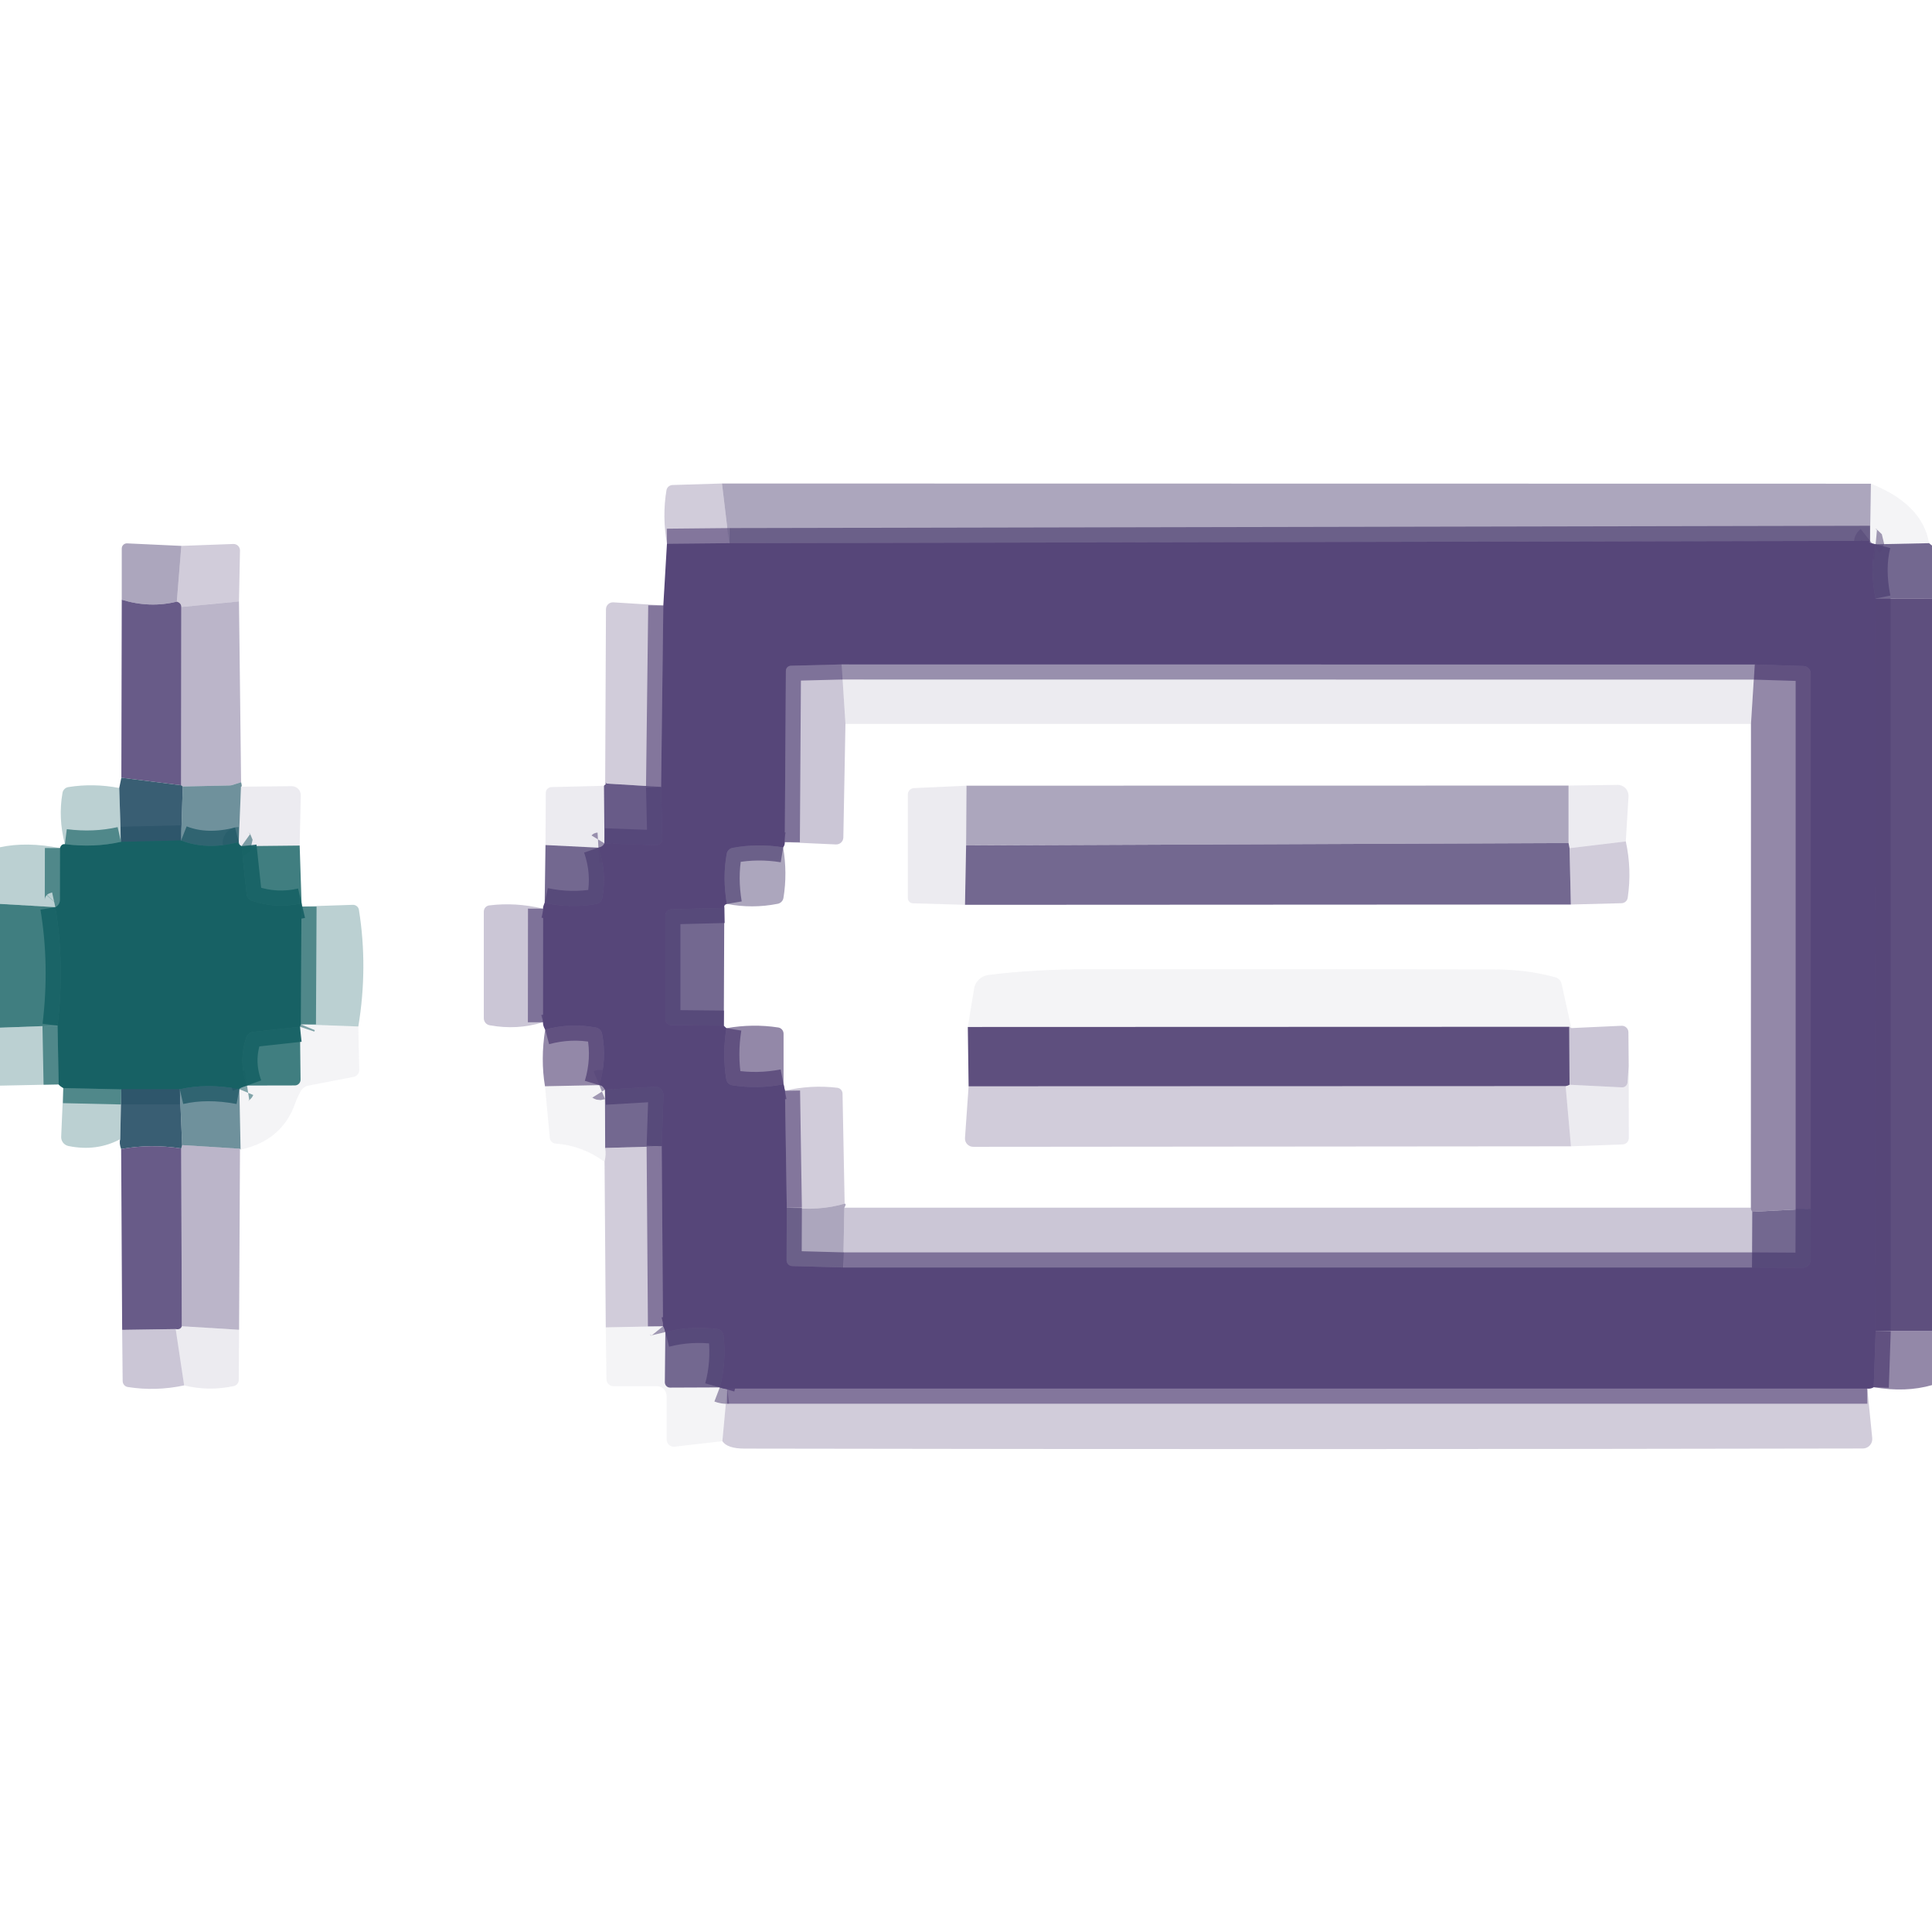
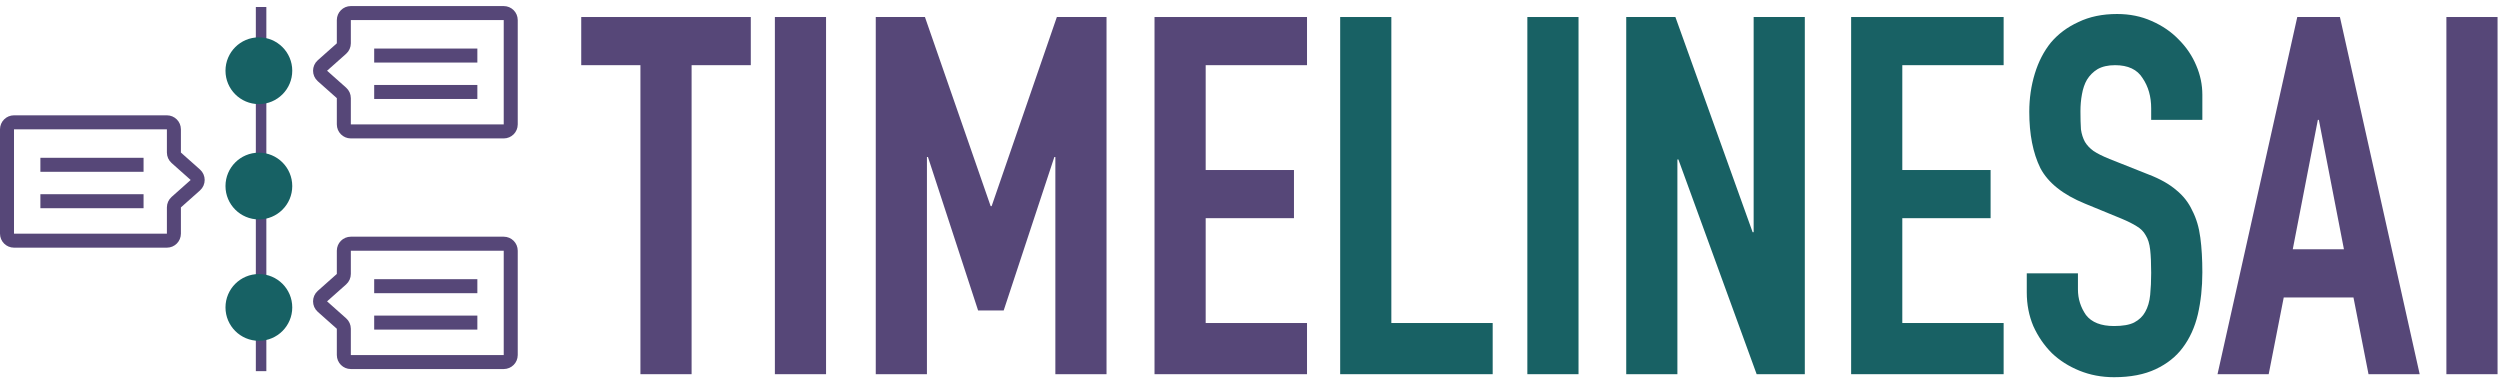
- <svg xmlns="http://www.w3.org/2000/svg" version="1.1" viewBox="0.00 0.00 192.00 192.00" width="128" height="128">
-   <g stroke-width="2.00" fill="none" stroke-linecap="butt">
-     <path stroke="#564679" stroke-opacity="0.639" vector-effect="non-scaling-stroke" d="   M 72.46 53.98   L 66.28 54.04" />
-     <path stroke="#564778" stroke-opacity="0.745" vector-effect="non-scaling-stroke" d="   M 185.84 53.75   L 72.46 53.98" />
-     <path stroke="#554678" stroke-opacity="0.529" vector-effect="non-scaling-stroke" d="   M 186.40 54.09   Q 185.51 54.01 185.84 53.75" />
-     <path stroke="#564679" stroke-opacity="0.910" vector-effect="non-scaling-stroke" d="   M 186.40 54.09   Q 185.79 56.47 186.39 59.48" />
-     <path stroke="#564679" stroke-opacity="0.976" vector-effect="non-scaling-stroke" d="   M 186.39 59.48   L 186.40 132.27" />
-     <path stroke="#564679" stroke-opacity="0.820" vector-effect="non-scaling-stroke" d="   M 186.40 132.27   L 186.21 137.86" />
-     <path stroke="#564679" stroke-opacity="0.639" vector-effect="non-scaling-stroke" d="   M 185.57 138.00   L 72.27 138.00" />
-     <path stroke="#554678" stroke-opacity="0.529" vector-effect="non-scaling-stroke" d="   M 72.27 138.00   Q 71.95 138.04 71.53 137.88" />
-     <path stroke="#564679" stroke-opacity="0.910" vector-effect="non-scaling-stroke" d="   M 71.53 137.88   Q 72.19 135.52 71.91 132.74   A 0.74 0.74 0.0 0 0 71.26 132.08   Q 68.61 131.74 66.12 132.38" />
-     <path stroke="#554678" stroke-opacity="0.529" vector-effect="non-scaling-stroke" d="   M 66.12 132.38   Q 66.02 131.96 65.89 131.80" />
-     <path stroke="#564679" stroke-opacity="0.639" vector-effect="non-scaling-stroke" d="   M 65.89 131.80   L 65.76 113.92" />
-     <path stroke="#564679" stroke-opacity="0.910" vector-effect="non-scaling-stroke" d="   M 65.76 113.92   L 65.93 108.83   A 0.81 0.80 -1.0 0 0 65.07 108.00   L 60.12 108.29" />
-     <path stroke="#554678" stroke-opacity="0.529" vector-effect="non-scaling-stroke" d="   M 60.12 108.29   Q 59.78 107.75 59.56 107.84" />
-     <path stroke="#564679" stroke-opacity="0.820" vector-effect="non-scaling-stroke" d="   M 59.56 107.84   Q 60.33 105.26 59.83 102.72   A 0.76 0.76 0.0 0 0 59.23 102.12   Q 56.71 101.64 54.18 102.32" />
-     <path stroke="#564679" stroke-opacity="0.655" vector-effect="non-scaling-stroke" d="   M 53.96 101.59   L 53.97 90.30" />
-     <path stroke="#564679" stroke-opacity="0.910" vector-effect="non-scaling-stroke" d="   M 54.13 89.73   Q 56.73 90.28 59.25 89.84   A 0.74 0.73 -0.1 0 0 59.85 89.25   Q 60.33 86.75 59.47 84.24" />
-     <path stroke="#564679" stroke-opacity="0.557" vector-effect="non-scaling-stroke" d="   M 59.47 84.24   Q 59.82 84.22 60.07 83.81" />
-     <path stroke="#564679" stroke-opacity="0.945" vector-effect="non-scaling-stroke" d="   M 60.07 83.81   L 65.18 84.00   A 0.61 0.61 0.0 0 0 65.82 83.37   L 65.70 78.20" />
-     <path stroke="#564679" stroke-opacity="0.639" vector-effect="non-scaling-stroke" d="   M 65.70 78.20   L 65.92 60.17" />
-     <path stroke="#564778" stroke-opacity="0.745" vector-effect="non-scaling-stroke" d="   M 77.83 84.21   Q 75.29 83.80 72.81 84.26   A 0.73 0.73 0.0 0 0 72.22 84.85   Q 71.79 87.21 72.23 89.83" />
-     <path stroke="#564679" stroke-opacity="0.910" vector-effect="non-scaling-stroke" d="   M 71.98 90.23   L 66.73 90.36   A 0.63 0.63 0.0 0 0 66.12 90.99   L 66.12 101.27   A 0.61 0.61 0.0 0 0 66.73 101.88   L 71.93 101.93" />
-     <path stroke="#564679" stroke-opacity="0.820" vector-effect="non-scaling-stroke" d="   M 72.19 102.18   Q 71.77 104.79 72.18 107.27   A 0.72 0.71 89.4 0 0 72.77 107.85   Q 75.31 108.25 77.87 107.75" />
-     <path stroke="#564679" stroke-opacity="0.639" vector-effect="non-scaling-stroke" d="   M 78.01 108.40   L 78.19 120.00" />
-     <path stroke="#564778" stroke-opacity="0.745" vector-effect="non-scaling-stroke" d="   M 78.19 120.00   L 78.17 125.24   A 0.58 0.57 -89.5 0 0 78.73 125.82   L 83.80 125.96" />
-     <path stroke="#564679" stroke-opacity="0.655" vector-effect="non-scaling-stroke" d="   M 83.80 125.96   L 174.11 125.96" />
-     <path stroke="#564679" stroke-opacity="0.910" vector-effect="non-scaling-stroke" d="   M 174.11 125.96   L 179.15 125.99   A 0.78 0.77 0.4 0 0 179.93 125.23   L 179.95 120.12" />
-     <path stroke="#564679" stroke-opacity="0.820" vector-effect="non-scaling-stroke" d="   M 179.95 120.12   L 179.95 66.95   A 0.76 0.76 0.0 0 0 179.21 66.19   L 174.38 66.04" />
-     <path stroke="#564679" stroke-opacity="0.557" vector-effect="non-scaling-stroke" d="   M 174.38 66.04   L 83.64 66.03" />
-     <path stroke="#564679" stroke-opacity="0.655" vector-effect="non-scaling-stroke" d="   M 83.64 66.03   L 78.60 66.16   A 0.51 0.51 0.0 0 0 78.10 66.67   L 77.99 83.69" />
-     <path stroke="#235c68" stroke-opacity="0.976" vector-effect="non-scaling-stroke" d="   M 18.00 83.52   L 12.02 83.66" />
-     <path stroke="#1d5e66" stroke-opacity="0.831" vector-effect="non-scaling-stroke" d="   M 23.73 83.69   Q 20.52 84.51 18.00 83.52" />
-     <path stroke="#176164" stroke-opacity="0.647" vector-effect="non-scaling-stroke" d="   M 12.02 83.66   Q 9.36 84.26 6.45 83.89" />
-     <path stroke="#1d5f66" stroke-opacity="0.557" vector-effect="non-scaling-stroke" d="   M 24.00 84.09   Q 23.44 83.69 23.73 83.69" />
-     <path stroke="#176164" stroke-opacity="0.910" vector-effect="non-scaling-stroke" d="   M 24.00 84.09   L 24.51 88.85   A 0.79 0.78 6.3 0 0 25.05 89.52   Q 27.50 90.34 29.97 89.76" />
-     <path stroke="#176164" stroke-opacity="0.647" vector-effect="non-scaling-stroke" d="   M 29.96 90.09   L 29.90 101.80" />
-     <path stroke="#1a6064" stroke-opacity="0.529" vector-effect="non-scaling-stroke" d="   M 29.90 101.80   Q 29.85 101.92 29.81 102.04" />
-     <path stroke="#176164" stroke-opacity="0.910" vector-effect="non-scaling-stroke" d="   M 29.81 102.04   L 25.15 102.55   A 0.81 0.80 -84.3 0 0 24.48 103.10   Q 23.67 105.47 24.55 107.88" />
-     <path stroke="#1a6064" stroke-opacity="0.529" vector-effect="non-scaling-stroke" d="   M 24.55 107.88   Q 23.90 107.98 23.79 108.24" />
-     <path stroke="#1d5e66" stroke-opacity="0.831" vector-effect="non-scaling-stroke" d="   M 23.79 108.24   Q 20.56 107.63 17.87 108.25" />
-     <path stroke="#235c68" stroke-opacity="0.976" vector-effect="non-scaling-stroke" d="   M 17.87 108.25   L 12.05 108.26" />
-     <path stroke="#176164" stroke-opacity="0.647" vector-effect="non-scaling-stroke" d="   M 12.05 108.26   L 6.29 108.13" />
-     <path stroke="#176164" stroke-opacity="0.647" vector-effect="non-scaling-stroke" d="   M 5.83 107.77   L 5.72 101.92" />
-     <path stroke="#176164" stroke-opacity="0.910" vector-effect="non-scaling-stroke" d="   M 5.72 101.92   Q 6.45 95.86 5.50 90.15" />
-     <path stroke="#176164" stroke-opacity="0.647" vector-effect="non-scaling-stroke" d="   M 5.50 90.15   Q 5.59 90.13 5.75 89.96   A 0.78 0.77 66.4 0 0 5.95 89.44   L 5.96 84.28" />
-   </g>
-   <path fill="#574578" fill-opacity="0.275" d="   M 71.75 48.05   L 72.46 53.98   L 66.28 54.04   Q 65.80 51.32 66.23 48.73   A 0.63 0.63 0.0 0 1 66.83 48.20   L 71.75 48.05   Z" />
-   <path fill="#564877" fill-opacity="0.486" d="   M 185.93 48.07   L 185.84 53.75   L 72.46 53.98   L 71.75 48.05   L 185.93 48.07   Z" />
-   <path fill="#48486b" fill-opacity="0.055" d="   M 191.71 53.98   L 186.40 54.09   Q 185.51 54.01 185.84 53.75   L 185.93 48.07   Q 191.06 50.12 191.71 53.98   Z" />
-   <path fill="#564679" d="   M 185.84 53.75   Q 185.51 54.01 186.40 54.09   Q 185.79 56.47 186.39 59.48   L 186.40 132.27   L 186.21 137.86   Q 185.93 138.04 185.57 138.00   L 72.27 138.00   Q 71.95 138.04 71.53 137.88   Q 72.19 135.52 71.91 132.74   A 0.74 0.74 0.0 0 0 71.26 132.08   Q 68.61 131.74 66.12 132.38   Q 66.02 131.96 65.89 131.80   L 65.76 113.92   L 65.93 108.83   A 0.81 0.80 -1.0 0 0 65.07 108.00   L 60.12 108.29   Q 59.78 107.75 59.56 107.84   Q 60.33 105.26 59.83 102.72   A 0.76 0.76 0.0 0 0 59.23 102.12   Q 56.71 101.64 54.18 102.32   Q 53.95 101.95 53.96 101.59   L 53.97 90.30   Q 53.94 90.12 54.13 89.73   Q 56.73 90.28 59.25 89.84   A 0.74 0.73 -0.1 0 0 59.85 89.25   Q 60.33 86.75 59.47 84.24   Q 59.82 84.22 60.07 83.81   L 65.18 84.00   A 0.61 0.61 0.0 0 0 65.82 83.37   L 65.70 78.20   L 65.92 60.17   L 66.28 54.04   L 72.46 53.98   L 185.84 53.75   Z   M 77.99 83.69   Q 78.01 83.98 77.83 84.21   Q 75.29 83.80 72.81 84.26   A 0.73 0.73 0.0 0 0 72.22 84.85   Q 71.79 87.21 72.23 89.83   Q 71.89 89.95 71.98 90.23   L 66.73 90.36   A 0.63 0.63 0.0 0 0 66.12 90.99   L 66.12 101.27   A 0.61 0.61 0.0 0 0 66.73 101.88   L 71.93 101.93   L 72.19 102.18   Q 71.77 104.79 72.18 107.27   A 0.72 0.71 89.4 0 0 72.77 107.85   Q 75.31 108.25 77.87 107.75   L 78.01 108.40   L 78.19 120.00   L 78.17 125.24   A 0.58 0.57 -89.5 0 0 78.73 125.82   L 83.80 125.96   L 174.11 125.96   L 179.15 125.99   A 0.78 0.77 0.4 0 0 179.93 125.23   L 179.95 120.12   L 179.95 66.95   A 0.76 0.76 0.0 0 0 179.21 66.19   L 174.38 66.04   L 83.64 66.03   L 78.60 66.16   A 0.51 0.51 0.0 0 0 78.10 66.67   L 77.99 83.69   Z" />
-   <path fill="#564877" fill-opacity="0.486" d="   M 18.02 54.25   L 17.57 59.79   Q 14.89 60.45 12.10 59.60   L 12.10 54.51   A 0.51 0.51 0.0 0 1 12.64 54.00   L 18.02 54.25   Z" />
-   <path fill="#574578" fill-opacity="0.275" d="   M 23.75 59.77   L 18.02 60.32   Q 18.01 59.92 17.57 59.79   L 18.02 54.25   L 23.18 54.06   A 0.64 0.64 0.0 0 1 23.85 54.71   L 23.75 59.77   Z" />
-   <path fill="#554778" fill-opacity="0.820" d="   M 191.71 53.98   L 192.00 54.22   L 192.00 59.47   L 186.39 59.48   Q 185.79 56.47 186.40 54.09   L 191.71 53.98   Z" />
-   <path fill="#564778" fill-opacity="0.953" d="   M 192.00 59.47   L 192.00 132.28   L 186.40 132.27   L 186.39 59.48   L 192.00 59.47   Z" />
-   <path fill="#564779" fill-opacity="0.890" d="   M 12.10 59.60   Q 14.89 60.45 17.57 59.79   Q 18.01 59.92 18.02 60.32   L 18.00 78.04   L 12.06 77.29   L 12.10 59.60   Z" />
-   <path fill="#554779" fill-opacity="0.400" d="   M 23.75 59.77   L 23.96 77.74   L 23.14 78.00   A 1.05 1.05 0.0 0 1 22.79 78.06   L 18.16 78.16   L 18.00 78.04   L 18.02 60.32   L 23.75 59.77   Z" />
-   <path fill="#574578" fill-opacity="0.275" d="   M 65.92 60.17   L 65.70 78.20   L 60.14 77.86   L 60.22 60.55   A 0.69 0.69 0.0 0 1 60.95 59.86   L 65.92 60.17   Z" />
-   <path fill="#554579" fill-opacity="0.306" d="   M 83.64 66.03   L 84.02 71.94   L 83.81 83.23   A 0.71 0.70 1.6 0 1 83.07 83.92   L 77.99 83.69   L 78.10 66.67   A 0.51 0.51 0.0 0 1 78.60 66.16   L 83.64 66.03   Z" />
-   <path fill="#524976" fill-opacity="0.110" d="   M 174.38 66.04   L 174.01 71.94   L 84.02 71.94   L 83.64 66.03   L 174.38 66.04   Z" />
-   <path fill="#564678" fill-opacity="0.639" d="   M 179.95 120.12   L 174.13 120.43   Q 173.97 120.18 174.00 120.02   L 174.01 71.94   L 174.38 66.04   L 179.21 66.19   A 0.76 0.76 0.0 0 1 179.95 66.95   L 179.95 120.12   Z" />
-   <path fill="#2f566c" fill-opacity="0.949" d="   M 18.00 78.04   L 18.16 78.16   L 18.00 83.52   L 12.02 83.66   L 11.85 78.31   L 12.06 77.29   L 18.00 78.04   Z" />
-   <path fill="#27596a" fill-opacity="0.663" d="   M 23.96 77.74   Q 24.09 78.20 23.95 78.18   L 23.73 83.69   Q 20.52 84.51 18.00 83.52   L 18.16 78.16   L 22.79 78.06   A 1.05 1.05 0.0 0 0 23.14 78.00   L 23.96 77.74   Z" />
-   <path fill="#564779" fill-opacity="0.890" d="   M 65.70 78.20   L 65.82 83.37   A 0.61 0.61 0.0 0 1 65.18 84.00   L 60.07 83.81   L 60.02 78.09   Q 60.47 77.65 60.14 77.86   L 65.70 78.20   Z" />
-   <path fill="#156065" fill-opacity="0.290" d="   M 11.85 78.31   L 12.02 83.66   Q 9.36 84.26 6.45 83.89   Q 5.77 81.31 6.21 78.80   A 0.70 0.70 0.0 0 1 6.79 78.22   Q 9.28 77.82 11.85 78.31   Z" />
-   <path fill="#524976" fill-opacity="0.110" d="   M 29.78 84.03   L 24.00 84.09   Q 23.44 83.69 23.73 83.69   L 23.95 78.18   L 28.99 78.13   A 0.89 0.89 0.0 0 1 29.89 79.04   L 29.78 84.03   Z" />
-   <path fill="#524976" fill-opacity="0.110" d="   M 60.02 78.09   L 60.07 83.81   Q 59.82 84.22 59.47 84.24   L 54.21 83.98   L 54.24 78.79   A 0.58 0.57 -1.0 0 1 54.80 78.22   L 60.02 78.09   Z" />
-   <path fill="#564877" fill-opacity="0.486" d="   M 155.88 78.07   L 155.88 83.78   L 96.01 84.02   L 96.05 78.08   L 155.88 78.07   Z" />
-   <path fill="#524976" fill-opacity="0.110" d="   M 161.57 83.62   L 155.98 84.29   L 155.88 83.78   L 155.88 78.07   L 160.73 78.00   A 1.09 1.09 0.0 0 1 161.84 79.15   L 161.57 83.62   Z" />
-   <path fill="#524976" fill-opacity="0.110" d="   M 96.05 78.08   L 96.01 84.02   L 95.90 89.92   L 90.73 89.77   A 0.52 0.52 0.0 0 1 90.22 89.25   L 90.22 78.95   A 0.64 0.63 -1.4 0 1 90.83 78.32   L 96.05 78.08   Z" />
-   <path fill="#176164" d="   M 18.00 83.52   Q 20.52 84.51 23.73 83.69   Q 23.44 83.69 24.00 84.09   L 24.51 88.85   A 0.79 0.78 6.3 0 0 25.05 89.52   Q 27.50 90.34 29.97 89.76   Q 29.96 89.92 29.96 90.09   L 29.90 101.80   Q 29.85 101.92 29.81 102.04   L 25.15 102.55   A 0.81 0.80 -84.3 0 0 24.48 103.10   Q 23.67 105.47 24.55 107.88   Q 23.90 107.98 23.79 108.24   Q 20.56 107.63 17.87 108.25   L 12.05 108.26   L 6.29 108.13   Q 5.95 107.94 5.83 107.77   L 5.72 101.92   Q 6.45 95.86 5.50 90.15   Q 5.59 90.13 5.75 89.96   A 0.78 0.77 66.4 0 0 5.95 89.44   L 5.96 84.28   Q 6.09 83.86 6.45 83.89   Q 9.36 84.26 12.02 83.66   L 18.00 83.52   Z" />
-   <path fill="#554778" fill-opacity="0.820" d="   M 155.88 83.78   L 155.98 84.29   L 156.11 89.89   L 95.90 89.92   L 96.01 84.02   L 155.88 83.78   Z" />
-   <path fill="#574578" fill-opacity="0.275" d="   M 161.57 83.62   Q 162.18 86.39 161.76 89.22   A 0.64 0.63 3.7 0 1 161.14 89.76   L 156.11 89.89   L 155.98 84.29   L 161.57 83.62   Z" />
-   <path fill="#156065" fill-opacity="0.290" d="   M 5.96 84.28   L 5.95 89.44   A 0.78 0.77 66.4 0 1 5.75 89.96   Q 5.59 90.13 5.50 90.15   L 0.00 89.83   L 0.00 84.20   Q 2.61 83.63 5.96 84.28   Z" />
-   <path fill="#176264" fill-opacity="0.820" d="   M 29.78 84.03   L 29.97 89.76   Q 27.50 90.34 25.05 89.52   A 0.79 0.78 6.3 0 1 24.51 88.85   L 24.00 84.09   L 29.78 84.03   Z" />
-   <path fill="#554778" fill-opacity="0.820" d="   M 54.21 83.98   L 59.47 84.24   Q 60.33 86.75 59.85 89.25   A 0.74 0.73 -0.1 0 1 59.25 89.84   Q 56.73 90.28 54.13 89.73   L 54.21 83.98   Z" />
-   <path fill="#564877" fill-opacity="0.486" d="   M 77.83 84.21   Q 78.26 86.78 77.86 89.23   A 0.72 0.71 -0.6 0 1 77.28 89.82   Q 74.75 90.32 72.23 89.83   Q 71.79 87.21 72.22 84.85   A 0.73 0.73 0.0 0 1 72.81 84.26   Q 75.29 83.80 77.83 84.21   Z" />
-   <path fill="#176264" fill-opacity="0.820" d="   M 5.50 90.15   Q 6.45 95.86 5.72 101.92   L 0.00 102.13   L 0.00 89.83   L 5.50 90.15   Z" />
-   <path fill="#156065" fill-opacity="0.290" d="   M 35.61 102.01   L 29.90 101.80   L 29.96 90.09   L 35.07 89.92   A 0.60 0.59 -5.0 0 1 35.67 90.42   Q 36.58 96.14 35.61 102.01   Z" />
-   <path fill="#554579" fill-opacity="0.306" d="   M 53.97 90.30   L 53.96 101.59   Q 51.40 102.39 48.66 101.89   A 0.71 0.71 0.0 0 1 48.08 101.19   L 48.08 90.59   A 0.62 0.61 86.3 0 1 48.61 89.98   Q 51.21 89.65 53.97 90.30   Z" />
-   <path fill="#554778" fill-opacity="0.820" d="   M 71.98 90.23   L 71.93 101.93   L 66.73 101.88   A 0.61 0.61 0.0 0 1 66.12 101.27   L 66.12 90.99   A 0.63 0.63 0.0 0 1 66.73 90.36   L 71.98 90.23   Z" />
-   <path fill="#48486b" fill-opacity="0.055" d="   M 156.16 102.17   Q 156.05 102.11 155.95 102.04   L 96.18 102.06   L 96.80 98.27   A 1.66 1.65 -88.8 0 1 98.23 96.89   Q 102.75 96.32 108.25 96.32   Q 136.99 96.31 148.44 96.34   Q 151.83 96.35 154.60 97.13   A 0.86 0.84 -88.4 0 1 155.19 97.77   L 156.16 102.17   Z" />
-   <path fill="#156065" fill-opacity="0.290" d="   M 5.72 101.92   L 5.83 107.77   L 0.00 107.89   L 0.00 102.13   L 5.72 101.92   Z" />
-   <path fill="#48486b" fill-opacity="0.055" d="   M 35.61 102.01   L 35.70 106.32   A 0.70 0.69 84.1 0 1 35.14 107.02   L 30.63 107.89   A 1.12 1.11 9.7 0 0 29.91 108.40   Q 29.56 109.00 29.34 109.64   Q 28.03 113.36 23.91 114.25   L 23.79 108.24   Q 23.90 107.98 24.55 107.88   L 29.31 107.87   A 0.57 0.57 0.0 0 0 29.87 107.30   L 29.81 102.04   Q 29.85 101.92 29.90 101.80   L 35.61 102.01   Z" />
-   <path fill="#176264" fill-opacity="0.820" d="   M 29.81 102.04   L 29.87 107.30   A 0.57 0.57 0.0 0 1 29.31 107.87   L 24.55 107.88   Q 23.67 105.47 24.48 103.10   A 0.81 0.80 -84.3 0 1 25.15 102.55   L 29.81 102.04   Z" />
-   <path fill="#564678" fill-opacity="0.639" d="   M 59.56 107.84   L 54.16 107.95   Q 53.71 105.27 54.18 102.32   Q 56.71 101.64 59.23 102.12   A 0.76 0.76 0.0 0 1 59.83 102.72   Q 60.33 105.26 59.56 107.84   Z" />
-   <path fill="#564678" fill-opacity="0.639" d="   M 77.87 107.75   Q 75.31 108.25 72.77 107.85   A 0.72 0.71 89.4 0 1 72.18 107.27   Q 71.77 104.79 72.19 102.18   Q 74.81 101.72 77.34 102.11   A 0.63 0.62 -85.7 0 1 77.87 102.73   L 77.87 107.75   Z" />
-   <path fill="#564778" fill-opacity="0.953" d="   M 155.95 102.04   L 155.98 107.80   Q 155.79 107.91 155.59 107.94   L 96.26 107.96   L 96.18 102.06   L 155.95 102.04   Z" />
-   <path fill="#554579" fill-opacity="0.306" d="   M 156.16 102.17   L 161.15 101.94   A 0.65 0.65 0.0 0 1 161.83 102.58   L 161.86 105.95   L 161.74 107.56   A 0.53 0.53 0.0 0 1 161.18 108.06   L 155.98 107.80   L 155.95 102.04   Q 156.05 102.11 156.16 102.17   Z" />
-   <path fill="#524976" fill-opacity="0.110" d="   M 161.86 105.95   L 161.87 113.10   A 0.63 0.63 0.0 0 1 161.26 113.73   L 156.12 113.92   L 155.59 107.94   Q 155.79 107.91 155.98 107.80   L 161.18 108.06   A 0.53 0.53 0.0 0 0 161.74 107.56   L 161.86 105.95   Z" />
-   <path fill="#48486b" fill-opacity="0.055" d="   M 59.56 107.84   Q 59.78 107.75 60.12 108.29   L 60.14 114.08   Q 60.25 114.73 60.08 115.47   Q 57.87 113.84 55.21 113.65   A 0.62 0.62 0.0 0 1 54.64 113.09   L 54.16 107.95   L 59.56 107.84   Z" />
-   <path fill="#156065" fill-opacity="0.290" d="   M 12.05 108.26   L 11.95 113.21   Q 9.61 114.46 6.80 113.89   A 0.91 0.90 7.5 0 1 6.08 112.96   L 6.29 108.13   L 12.05 108.26   Z" />
-   <path fill="#27596a" fill-opacity="0.663" d="   M 23.79 108.24   L 23.91 114.25   Q 23.88 114.20 23.85 114.16   L 18.10 113.80   L 17.87 108.25   Q 20.56 107.63 23.79 108.24   Z" />
-   <path fill="#554778" fill-opacity="0.820" d="   M 65.76 113.92   L 60.14 114.08   L 60.12 108.29   L 65.07 108.00   A 0.81 0.80 -1.0 0 1 65.93 108.83   L 65.76 113.92   Z" />
-   <path fill="#574578" fill-opacity="0.275" d="   M 83.94 119.62   Q 81.42 120.37 78.19 120.00   L 78.01 108.40   Q 80.57 107.79 83.20 108.10   A 0.60 0.59 2.8 0 1 83.73 108.68   L 83.94 119.62   Z" />
-   <path fill="#574578" fill-opacity="0.275" d="   M 155.59 107.94   L 156.12 113.92   L 96.72 113.97   A 0.82 0.82 0.0 0 1 95.90 113.09   L 96.26 107.96   L 155.59 107.94   Z" />
-   <path fill="#2f566c" fill-opacity="0.949" d="   M 17.87 108.25   L 18.10 113.80   Q 18.06 113.97 18.01 114.13   Q 14.95 113.66 12.04 114.19   Q 11.82 113.61 11.95 113.21   L 12.05 108.26   L 17.87 108.25   Z" />
-   <path fill="#564779" fill-opacity="0.890" d="   M 18.01 114.13   L 18.07 131.80   Q 17.94 132.17 17.46 132.08   L 12.14 132.16   L 12.04 114.19   Q 14.95 113.66 18.01 114.13   Z" />
-   <path fill="#554779" fill-opacity="0.400" d="   M 23.85 114.16   L 23.76 132.15   L 18.07 131.80   L 18.01 114.13   Q 18.06 113.97 18.10 113.80   L 23.85 114.16   Z" />
-   <path fill="#574578" fill-opacity="0.275" d="   M 65.76 113.92   L 65.89 131.80   L 60.20 131.91   L 60.08 115.47   Q 60.25 114.73 60.14 114.08   L 65.76 113.92   Z" />
-   <path fill="#564877" fill-opacity="0.486" d="   M 83.91 120.02   L 83.80 125.96   L 78.73 125.82   A 0.58 0.57 -89.5 0 1 78.17 125.24   L 78.19 120.00   Q 81.42 120.37 83.94 119.62   Q 84.15 119.62 83.91 120.02   Z" />
-   <path fill="#554579" fill-opacity="0.306" d="   M 174.00 120.02   Q 173.97 120.18 174.13 120.43   L 174.11 125.96   L 83.80 125.96   L 83.91 120.02   L 174.00 120.02   Z" />
-   <path fill="#554778" fill-opacity="0.820" d="   M 179.95 120.12   L 179.93 125.23   A 0.78 0.77 0.4 0 1 179.15 125.99   L 174.11 125.96   L 174.13 120.43   L 179.95 120.12   Z" />
-   <path fill="#524976" fill-opacity="0.110" d="   M 18.07 131.80   L 23.76 132.15   L 23.73 137.12   A 0.64 0.63 84.6 0 1 23.22 137.75   Q 20.74 138.28 18.30 137.68   L 17.46 132.08   Q 17.94 132.17 18.07 131.80   Z" />
-   <path fill="#48486b" fill-opacity="0.055" d="   M 65.89 131.80   Q 66.02 131.96 66.12 132.38   L 66.07 137.37   A 0.53 0.52 89.5 0 0 66.60 137.90   L 71.53 137.88   Q 71.95 138.04 72.27 138.00   L 71.79 143.22   L 67.04 143.77   A 0.71 0.71 0.0 0 1 66.25 143.07   L 66.25 138.74   A 0.98 0.97 -90.0 0 0 65.28 137.76   L 60.97 137.76   A 0.70 0.69 0.0 0 1 60.27 137.07   L 60.20 131.91   L 65.89 131.80   Z" />
-   <path fill="#554579" fill-opacity="0.306" d="   M 17.46 132.08   L 18.30 137.68   Q 15.48 138.28 12.70 137.84   A 0.61 0.60 -85.6 0 1 12.19 137.24   L 12.14 132.16   L 17.46 132.08   Z" />
-   <path fill="#554778" fill-opacity="0.820" d="   M 71.53 137.88   L 66.60 137.90   A 0.53 0.52 89.5 0 1 66.07 137.37   L 66.12 132.38   Q 68.61 131.74 71.26 132.08   A 0.74 0.74 0.0 0 1 71.91 132.74   Q 72.19 135.52 71.53 137.88   Z" />
-   <path fill="#564678" fill-opacity="0.639" d="   M 192.00 132.28   L 192.00 137.65   Q 189.40 138.40 186.21 137.86   L 186.40 132.27   L 192.00 132.28   Z" />
-   <path fill="#574578" fill-opacity="0.275" d="   M 185.57 138.00   L 186.06 142.91   A 0.94 0.94 0.0 0 1 185.13 143.95   Q 129.43 144.06 74.00 143.96   Q 72.27 143.96 71.79 143.22   L 72.27 138.00   L 185.57 138.00   Z" />
+ <svg xmlns="http://www.w3.org/2000/svg" width="357" height="54" viewBox="0 0 357 54" fill="none">
+   <path d="M331.132 17.115H330.989L327.407 35.597H334.714L331.132 17.115ZM328.052 2.43H334.141L345.531 53.434H338.224L336.075 42.474H326.118L323.969 53.434H316.662L328.052 2.43Z" fill="#564778" />
+   <path d="M349.344 2.43H356.651V53.434H349.344V2.43Z" fill="#564778" />
+   <path d="M191.377 2.43H198.684V46.127H213.155V53.434H191.377V2.43Z" fill="#186164" />
+   <path d="M218.106 2.43H225.413V53.434H218.106V2.43Z" fill="#186164" />
+   <path d="M232.225 2.43H239.246L250.277 33.161H250.421V2.43H257.727V53.434H250.85L239.675 22.774H239.532V53.434H232.225V2.43Z" fill="#186164" />
+   <path d="M264.342 2.43H286.119V9.307H271.649V24.279H284.257V31.156H271.649V46.127H286.119V53.434H264.342V2.43Z" fill="#186164" />
+   <path d="M314.495 17.115H307.188V15.467C307.188 13.796 306.782 12.363 305.97 11.169C305.206 9.928 303.893 9.307 302.031 9.307C301.028 9.307 300.192 9.498 299.523 9.88C298.902 10.262 298.401 10.763 298.019 11.384C297.685 11.957 297.446 12.65 297.303 13.462C297.159 14.226 297.088 15.038 297.088 15.897C297.088 16.9 297.112 17.76 297.159 18.476C297.255 19.145 297.446 19.742 297.732 20.267C298.019 20.745 298.425 21.174 298.95 21.556C299.523 21.939 300.287 22.321 301.243 22.703L306.83 24.923C308.454 25.544 309.767 26.284 310.77 27.144C311.773 27.956 312.537 28.935 313.062 30.081C313.635 31.18 314.018 32.469 314.209 33.949C314.4 35.382 314.495 37.03 314.495 38.892C314.495 41.041 314.28 43.047 313.85 44.91C313.421 46.724 312.704 48.3 311.701 49.638C310.746 50.927 309.457 51.954 307.833 52.718C306.209 53.482 304.227 53.864 301.887 53.864C300.12 53.864 298.473 53.554 296.944 52.933C295.416 52.312 294.103 51.476 293.004 50.425C291.906 49.327 291.023 48.038 290.354 46.557C289.733 45.077 289.423 43.477 289.423 41.758V39.035H296.73V41.328C296.73 42.665 297.112 43.883 297.876 44.981C298.688 46.032 300.025 46.557 301.887 46.557C303.129 46.557 304.084 46.39 304.753 46.056C305.469 45.674 305.994 45.172 306.329 44.551C306.711 43.883 306.95 43.071 307.045 42.116C307.141 41.161 307.188 40.11 307.188 38.964C307.188 37.627 307.141 36.528 307.045 35.669C306.95 34.809 306.735 34.117 306.4 33.591C306.114 33.066 305.684 32.636 305.111 32.302C304.586 31.968 303.869 31.609 302.962 31.227L297.732 29.078C294.58 27.789 292.455 26.093 291.357 23.992C290.306 21.843 289.781 19.169 289.781 15.969C289.781 14.059 290.044 12.244 290.569 10.525C291.094 8.805 291.858 7.325 292.861 6.083C293.912 4.842 295.225 3.863 296.801 3.146C298.377 2.382 300.216 2 302.317 2C304.132 2 305.779 2.334 307.26 3.003C308.788 3.671 310.078 4.555 311.128 5.653C312.227 6.752 313.062 7.993 313.635 9.378C314.209 10.716 314.495 12.101 314.495 13.533V17.115Z" fill="#186164" />
+   <path d="M91.453 9.307H83V2.43H107.213V9.307H98.76V53.434H91.453V9.307Z" fill="#564778" />
+   <path d="M110.653 2.43H117.96V53.434H110.653V2.43Z" fill="#564778" />
+   <path d="M125.059 2.43H132.08L141.464 29.436H141.607L150.92 2.43H158.012V53.434H150.705V22.416H150.562L143.326 44.336H139.673L132.51 22.416H132.366V53.434H125.059V2.43Z" fill="#564778" />
+   <path d="M164.865 2.43H186.642V9.307H172.171V24.279H184.779V31.155H172.171V46.127H186.642V53.434H164.865V2.43Z" fill="#564778" />
+   <path d="M71.933 1.867H50.1C49.548 1.867 49.1 2.314 49.1 2.867V6.184C49.1 6.47 48.978 6.742 48.765 6.932L46.041 9.353C45.593 9.75 45.593 10.45 46.041 10.847L48.765 13.268C48.978 13.458 49.1 13.73 49.1 14.016V17.767C49.1 18.319 49.548 18.767 50.1 18.767H71.933C72.486 18.767 72.933 18.319 72.933 17.767V2.867C72.933 2.314 72.486 1.867 71.933 1.867Z" stroke="#564778" stroke-width="2" />
+   <path d="M53.434 7.933H68.167" stroke="#564778" stroke-width="2" />
+   <path d="M53.434 13.133H68.167" stroke="#564778" stroke-width="2" />
+   <path d="M71.933 34.8H50.1C49.548 34.8 49.1 35.248 49.1 35.8V39.117C49.1 39.403 48.978 39.675 48.765 39.865L46.041 42.286C45.593 42.684 45.593 43.383 46.041 43.781L48.765 46.202C48.978 46.391 49.1 46.663 49.1 46.949V50.7C49.1 51.252 49.548 51.7 50.1 51.7H71.933C72.486 51.7 72.933 51.252 72.933 50.7V35.8C72.933 35.248 72.486 34.8 71.933 34.8Z" stroke="#564778" stroke-width="2" />
+   <path d="M53.434 40.867H68.167" stroke="#564778" stroke-width="2" />
+   <path d="M53.434 46.067H68.167" stroke="#564778" stroke-width="2" />
+   <path d="M2 17.467H23.833C24.386 17.467 24.833 17.915 24.833 18.467V21.784C24.833 22.07 24.956 22.342 25.169 22.532L27.893 24.953C28.34 25.351 28.34 26.05 27.893 26.448L25.169 28.869C24.956 29.058 24.833 29.33 24.833 29.616V33.367C24.833 33.919 24.386 34.367 23.833 34.367H2C1.448 34.367 1 33.919 1 33.367V18.467C1 17.915 1.448 17.467 2 17.467Z" stroke="#564778" stroke-width="2" />
+   <path d="M20.5 23.533H5.767" stroke="#564778" stroke-width="2" />
+   <path d="M20.5 28.733H5.767" stroke="#564778" stroke-width="2" />
+   <line x1="37.284" y1="1" x2="37.284" y2="53" stroke="#564779" stroke-width="1.5" />
+   <circle cx="36.967" cy="10.1" r="4.767" fill="#176164" />
+   <circle cx="36.967" cy="26.567" r="4.767" fill="#176164" />
+   <circle cx="36.967" cy="43.9" r="4.767" fill="#176164" />
</svg>
